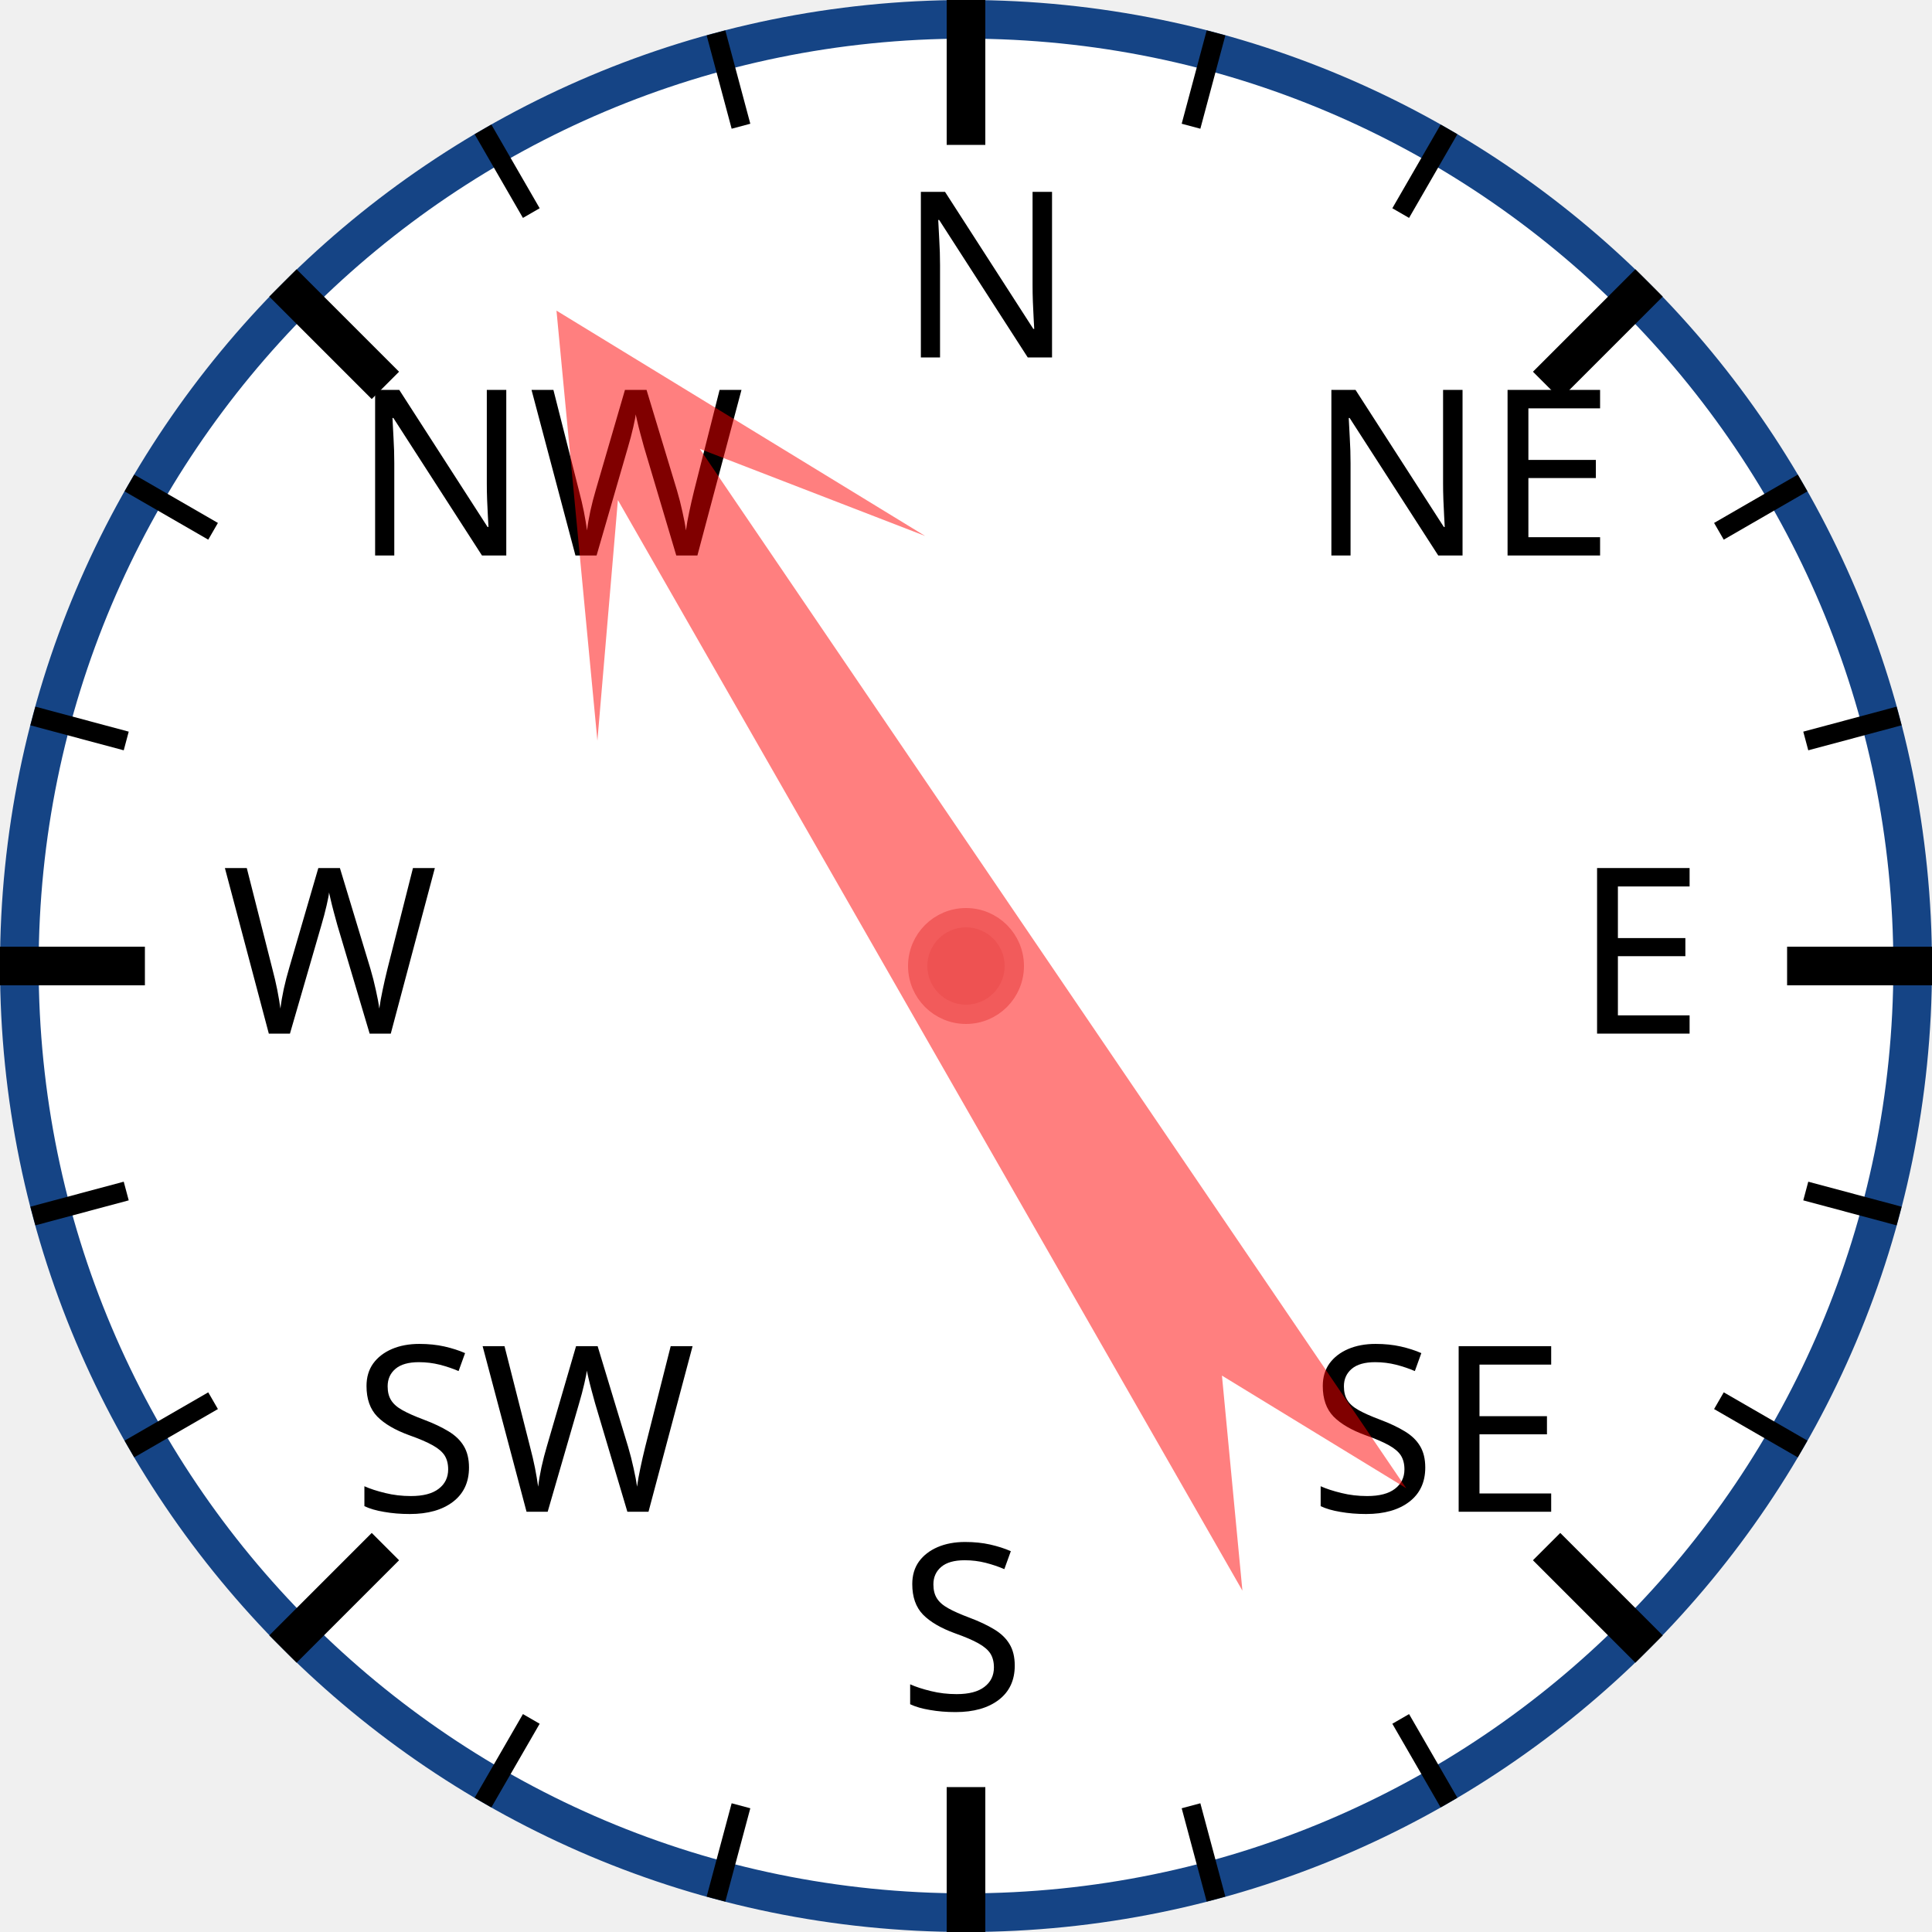
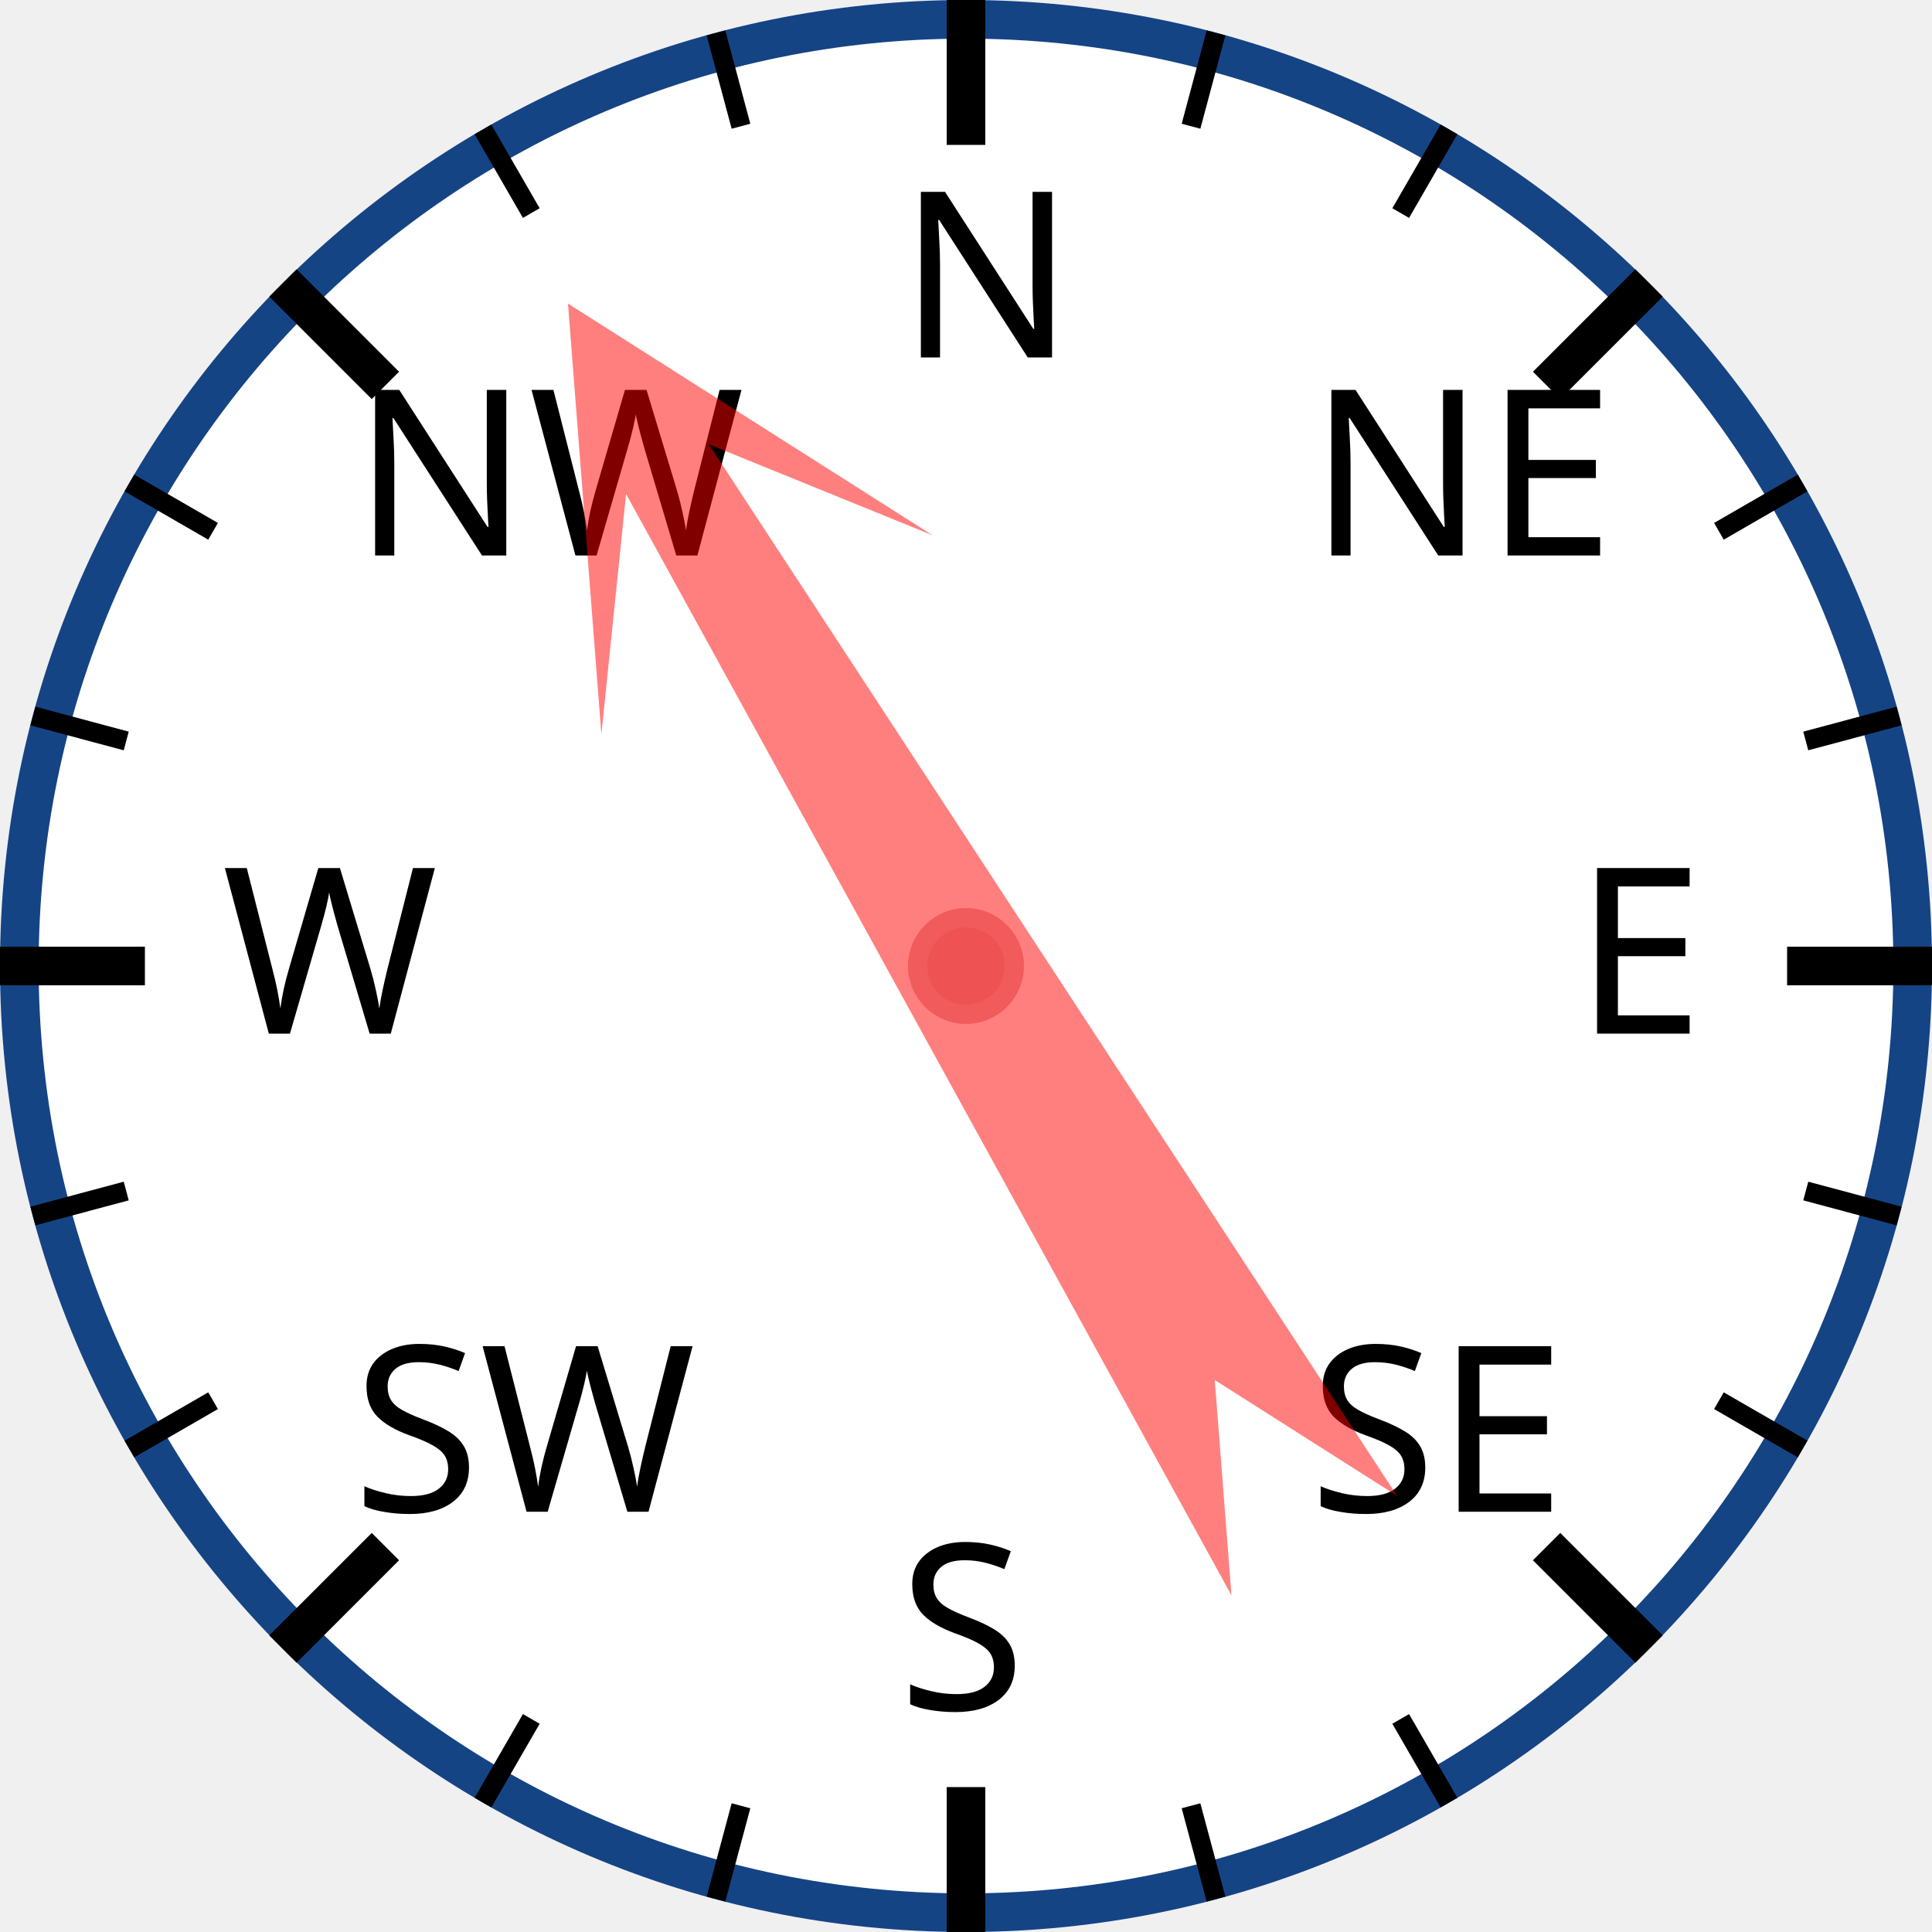
<svg xmlns="http://www.w3.org/2000/svg" width="120px" height="120px" viewBox="0 0 200 200">
  <circle cx="100" cy="100" r="98" style="fill: white; stroke: #154485; stroke-width: 4;" />
  <text x="93.0" y="37.0" style="font-family: sans-serif; font-size: 18pt;">N</text>
  <line x1="100.0" y1="0.0" x2="100.0" y2="15.0" style="stroke: black; stroke-width: 4;" />
  <line x1="74.118" y1="3.407" x2="76.706" y2="13.067" style="stroke: black; stroke-width: 2;" />
  <line x1="50" y1="13.397" x2="55" y2="22.058" style="stroke: black; stroke-width: 2;" />
  <text x="36.503" y="57.503" style="font-family: sans-serif; font-size: 18pt;">NW</text>
  <line x1="29.289" y1="29.289" x2="39.896" y2="39.896" style="stroke: black; stroke-width: 4;" />
  <line x1="13.397" y1="50" x2="22.058" y2="55" style="stroke: black; stroke-width: 2;" />
  <line x1="3.407" y1="74.118" x2="13.067" y2="76.706" style="stroke: black; stroke-width: 2;" />
  <text x="23.0" y="107.0" style="font-family: sans-serif; font-size: 18pt;">W</text>
  <line x1="0.0" y1="100.0" x2="15.0" y2="100.0" style="stroke: black; stroke-width: 4;" />
  <line x1="3.407" y1="125.882" x2="13.067" y2="123.294" style="stroke: black; stroke-width: 2;" />
  <line x1="13.397" y1="150" x2="22.058" y2="145" style="stroke: black; stroke-width: 2;" />
  <text x="36.503" y="156.497" style="font-family: sans-serif; font-size: 18pt;">SW</text>
  <line x1="29.289" y1="170.711" x2="39.896" y2="160.104" style="stroke: black; stroke-width: 4;" />
  <line x1="50" y1="186.603" x2="55" y2="177.942" style="stroke: black; stroke-width: 2;" />
  <line x1="74.118" y1="196.593" x2="76.706" y2="186.933" style="stroke: black; stroke-width: 2;" />
  <text x="93" y="177.0" style="font-family: sans-serif; font-size: 18pt;">S</text>
  <line x1="100" y1="200.0" x2="100" y2="185.0" style="stroke: black; stroke-width: 4;" />
  <line x1="125.882" y1="196.593" x2="123.294" y2="186.933" style="stroke: black; stroke-width: 2;" />
  <line x1="150.0" y1="186.603" x2="145.0" y2="177.942" style="stroke: black; stroke-width: 2;" />
  <text x="135.497" y="156.497" style="font-family: sans-serif; font-size: 18pt;">SE</text>
  <line x1="170.711" y1="170.711" x2="160.104" y2="160.104" style="stroke: black; stroke-width: 4;" />
  <line x1="186.603" y1="150" x2="177.942" y2="145" style="stroke: black; stroke-width: 2;" />
  <line x1="196.593" y1="125.882" x2="186.933" y2="123.294" style="stroke: black; stroke-width: 2;" />
  <text x="163.0" y="107" style="font-family: sans-serif; font-size: 18pt;">E</text>
  <line x1="200.0" y1="100" x2="185.0" y2="100" style="stroke: black; stroke-width: 4;" />
  <line x1="196.593" y1="74.118" x2="186.933" y2="76.706" style="stroke: black; stroke-width: 2;" />
  <line x1="186.603" y1="50" x2="177.942" y2="55" style="stroke: black; stroke-width: 2;" />
  <text x="135.497" y="57.503" style="font-family: sans-serif; font-size: 18pt;">NE</text>
  <line x1="170.711" y1="29.289" x2="160.104" y2="39.896" style="stroke: black; stroke-width: 4;" />
  <line x1="150" y1="13.397" x2="145" y2="22.058" style="stroke: black; stroke-width: 2;" />
  <line x1="125.882" y1="3.407" x2="123.294" y2="13.067" style="stroke: black; stroke-width: 2;" />
-   <polygon points="100 20 120 60 105 40 110 170 100 150 90 170 95 40 80 60" style="fill: red; fill-opacity: 0.5;" transform="rotate(328,100,100)" />
+   <polygon points="100 20 120 60 105 40 110 170 100 150 90 170 95 40 80 60" style="fill: red; fill-opacity: 0.5;" transform="rotate(329,100,100)" />
  <circle cx="100" cy="100" r="5" style="fill: #EE5252; stroke: #F25B5B; stroke-width: 2;" />
</svg>
